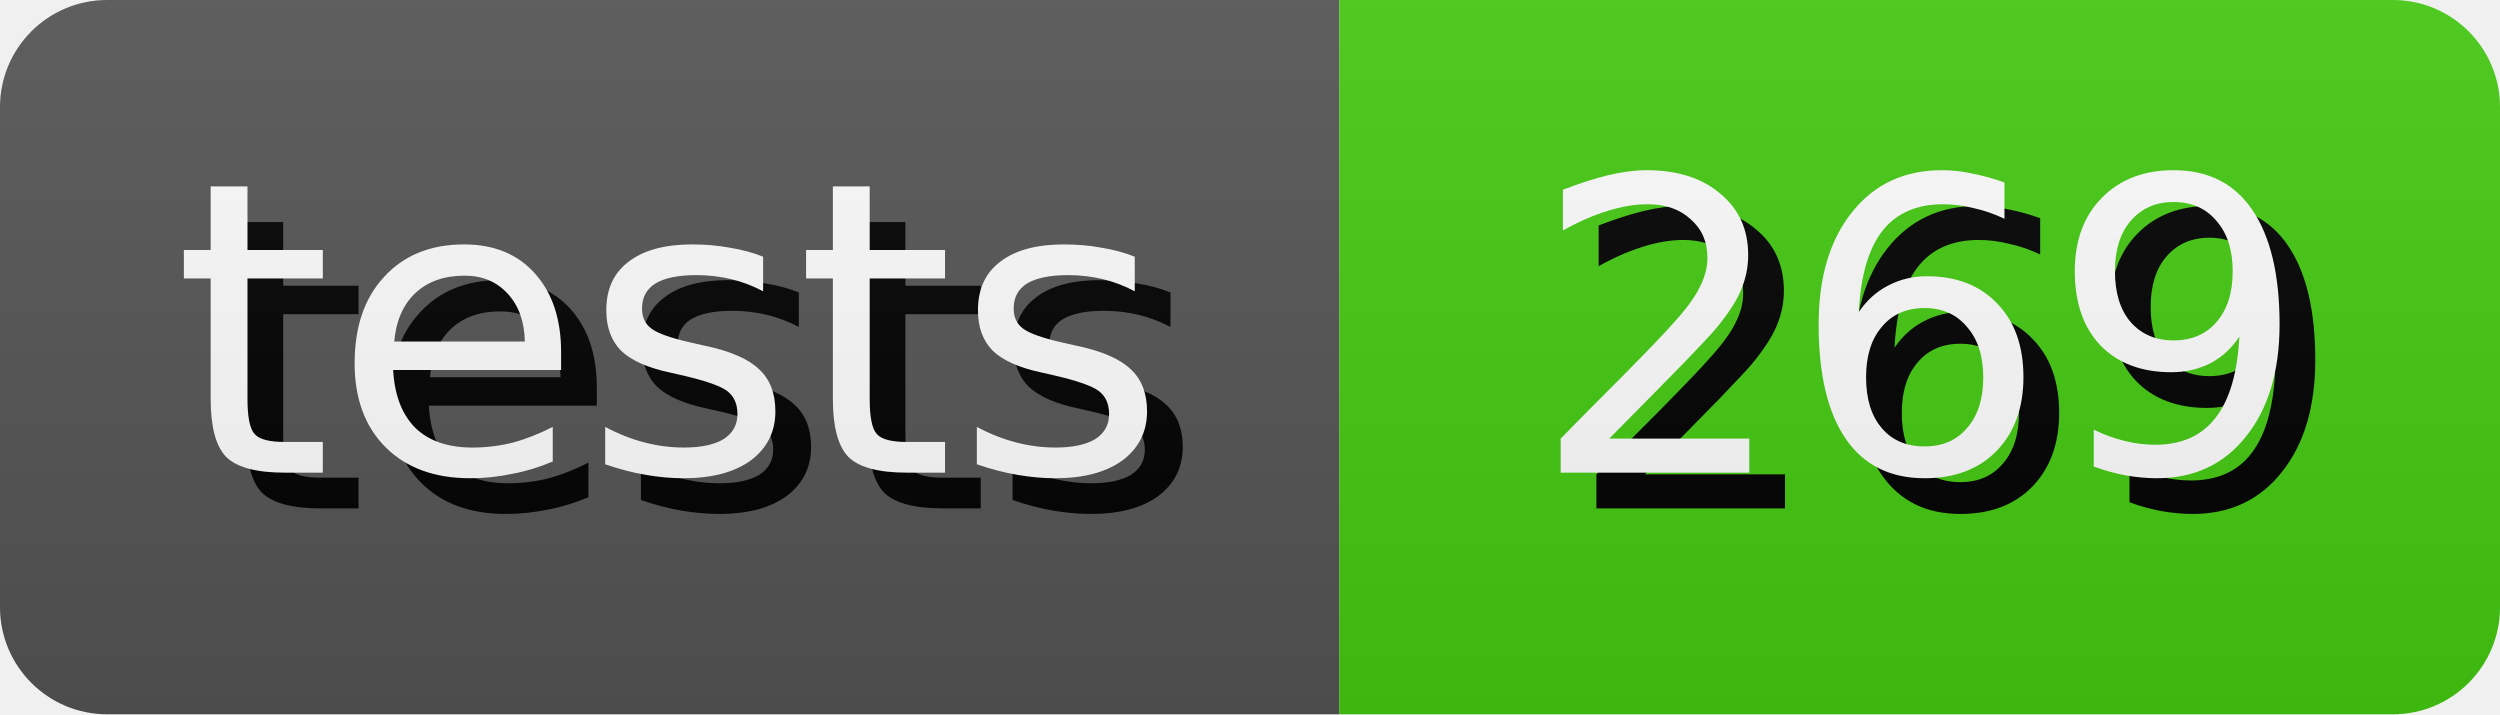
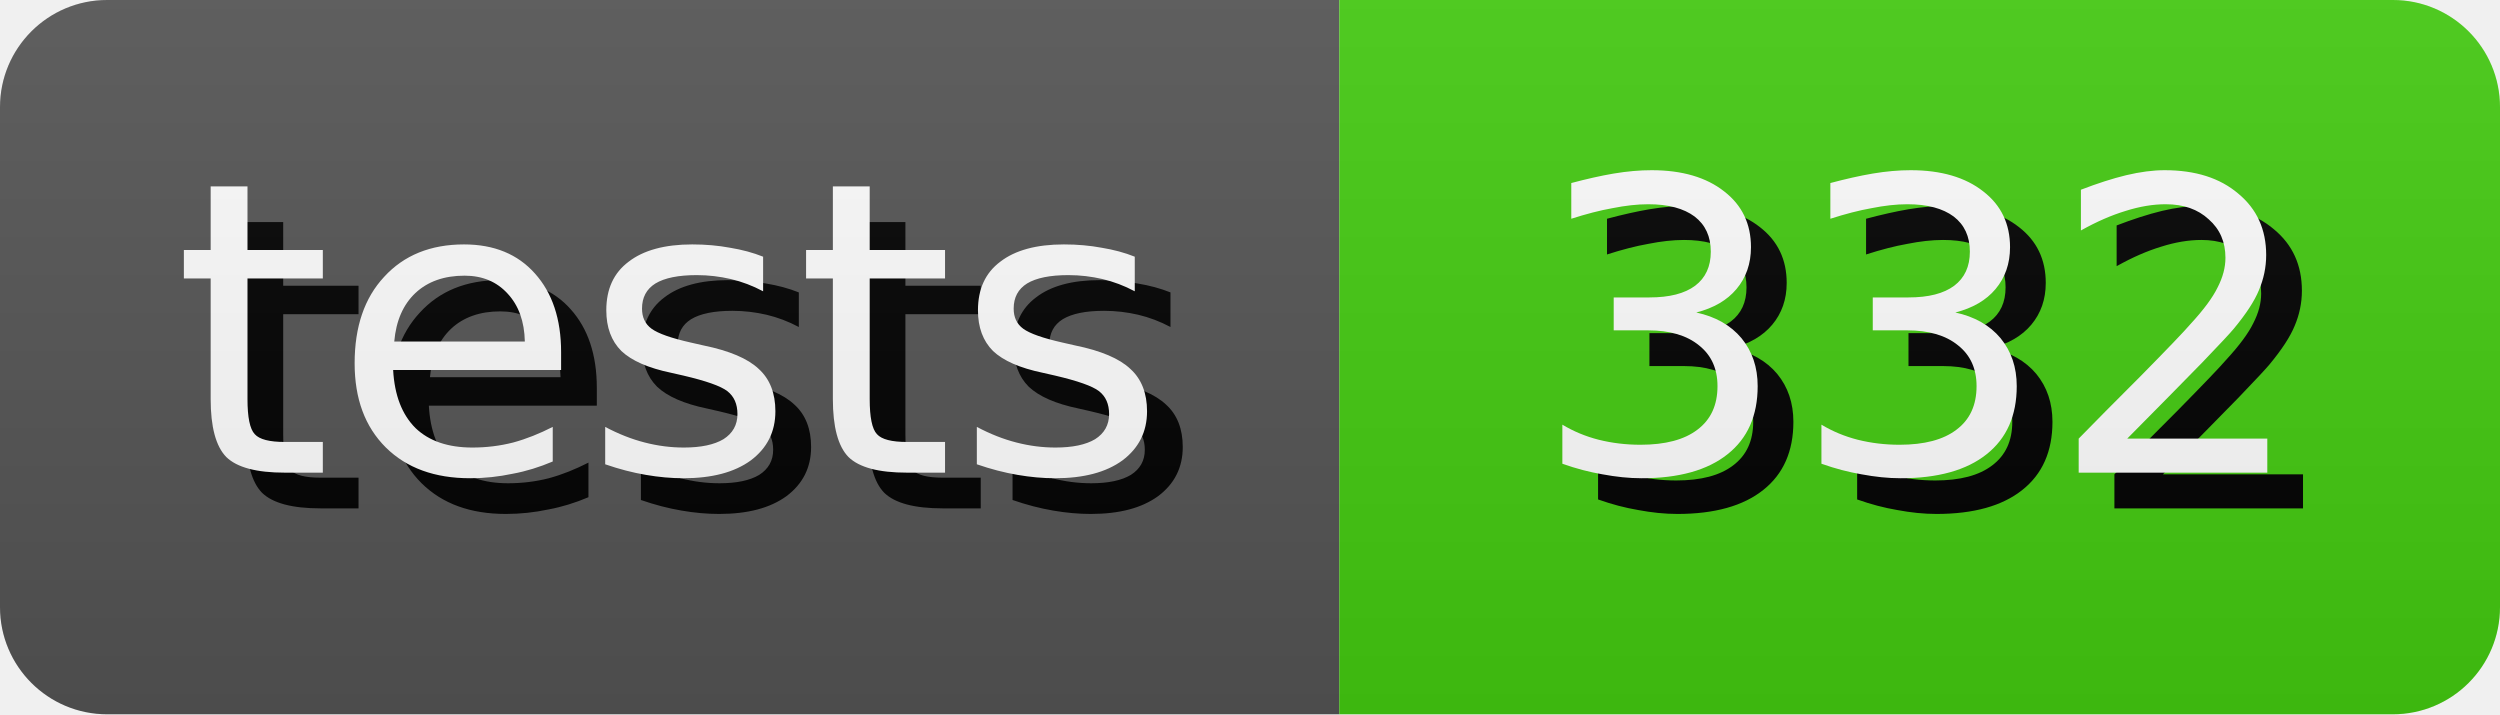
- <svg xmlns="http://www.w3.org/2000/svg" width="70.0" height="20" role="img" aria-label="tests: 269">
+ <svg xmlns="http://www.w3.org/2000/svg" width="70.0" height="20" role="img" aria-label="tests: 332">
  <style>
        rect {
            height: 20px;
        }

        text {
            text-rendering: geometricPrecision;
            dominant-baseline: middle;
            text-anchor: middle;
            font-family: Verdana,Geneva,DejaVu Sans,sans-serif;
            font-size: 11.4px;
            fill: #fff;
        }

        .shadow {
            transform: translate(1px, 1px);
            fill: #010101;
        }
    </style>
  <linearGradient id="s" x2="0" y2="100%">
    <stop offset="0" stop-color="#bbb" stop-opacity=".1" />
    <stop offset="1" stop-opacity=".1" />
  </linearGradient>
  <clipPath id="r">
    <rect width="100%" rx="3" fill="#fff" />
  </clipPath>
  <g clip-path="url(#r)">
    <g>
      <rect width="37.5" fill="#555" />
      <text x="18.75" y="10.0" class="shadow">tests</text>
      <text x="18.75" y="10.0">tests</text>
    </g>
    <g transform="translate(37.5 0)">
      <rect width="32.5" fill="#4c1" />
-       <text x="16.25" y="10.0" class="shadow">269</text>
-       <text x="16.25" y="10.0">269</text>
+       <text x="16.25" y="10.0" class="shadow">332</text>
+       <text x="16.25" y="10.0">332</text>
    </g>
    <rect width="100%" height="100%" fill="url(#s)" />
  </g>
</svg>
